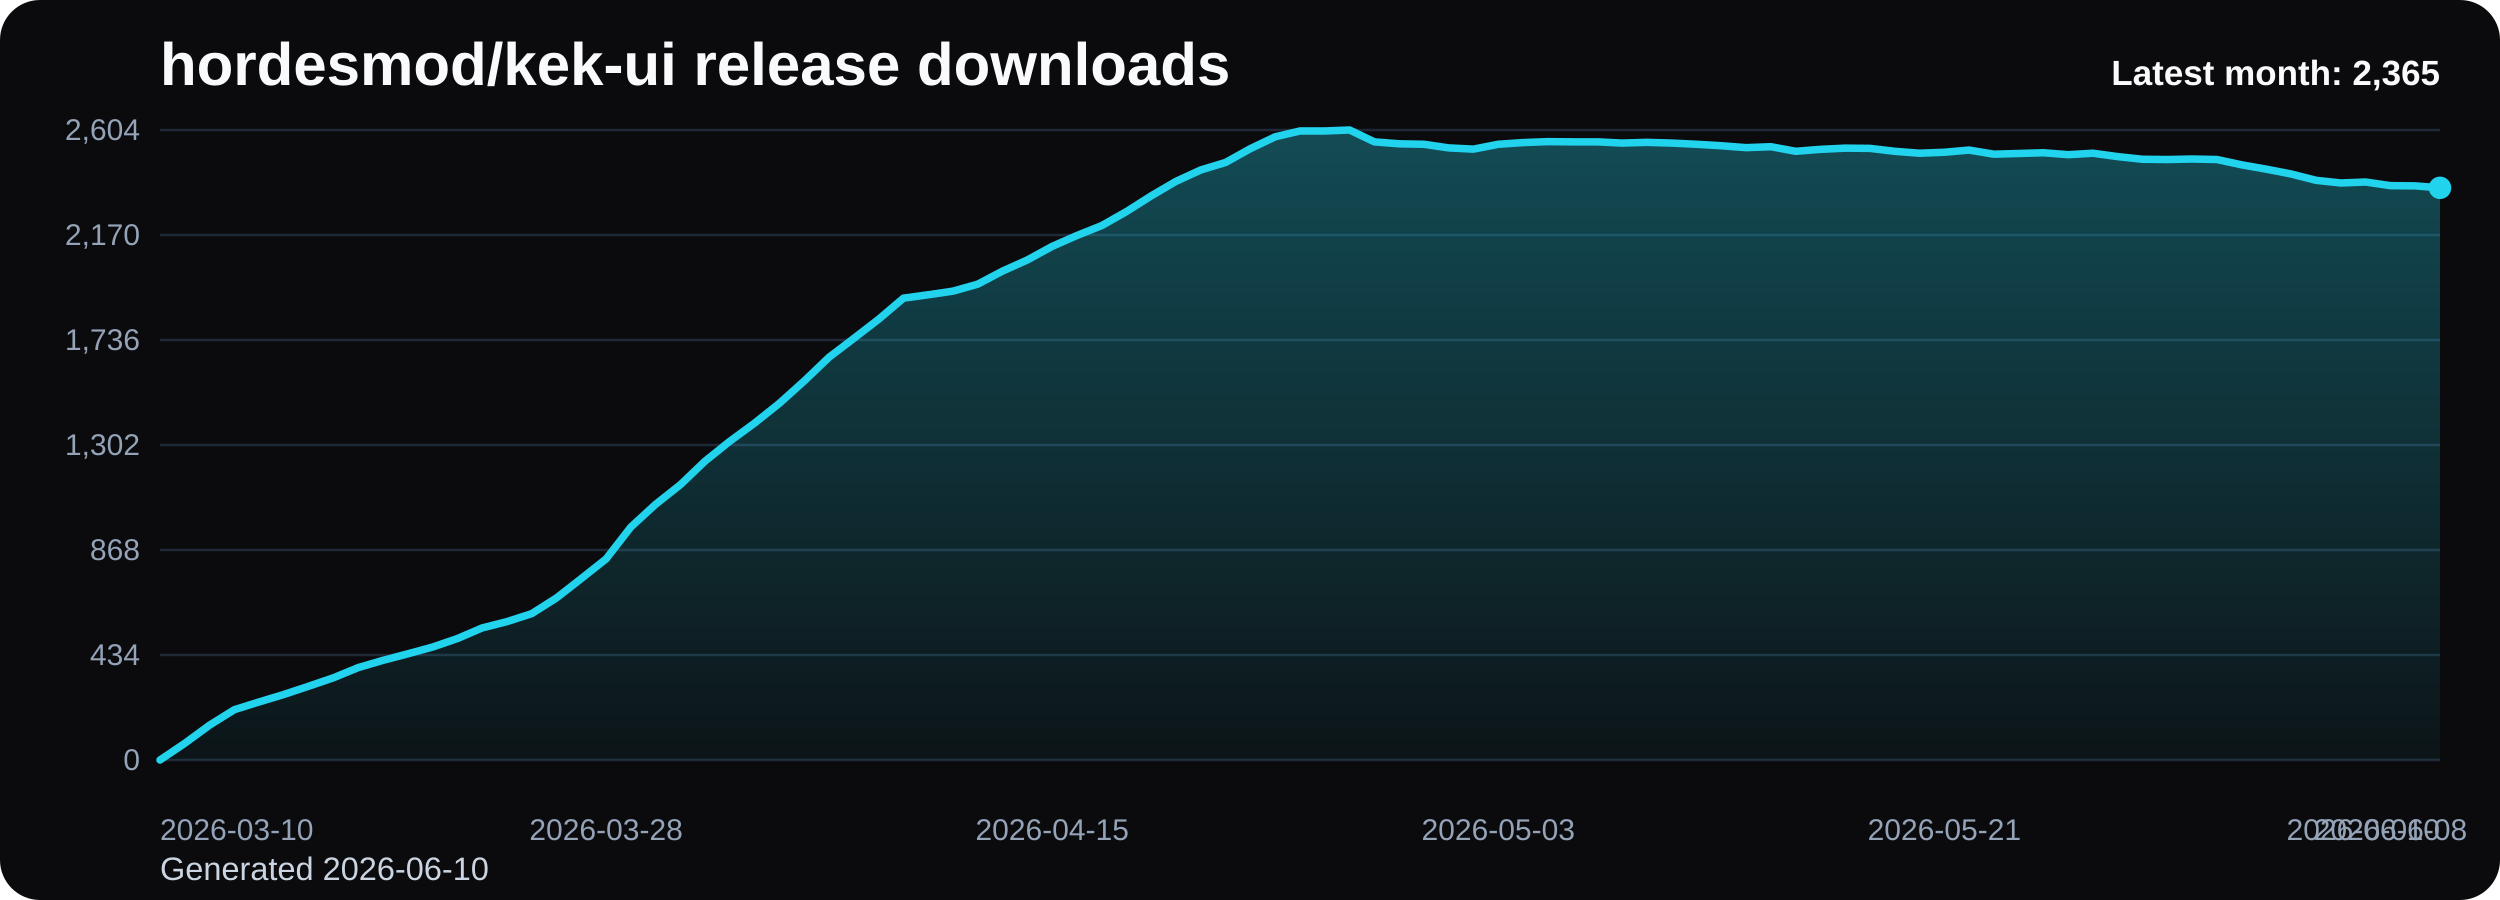
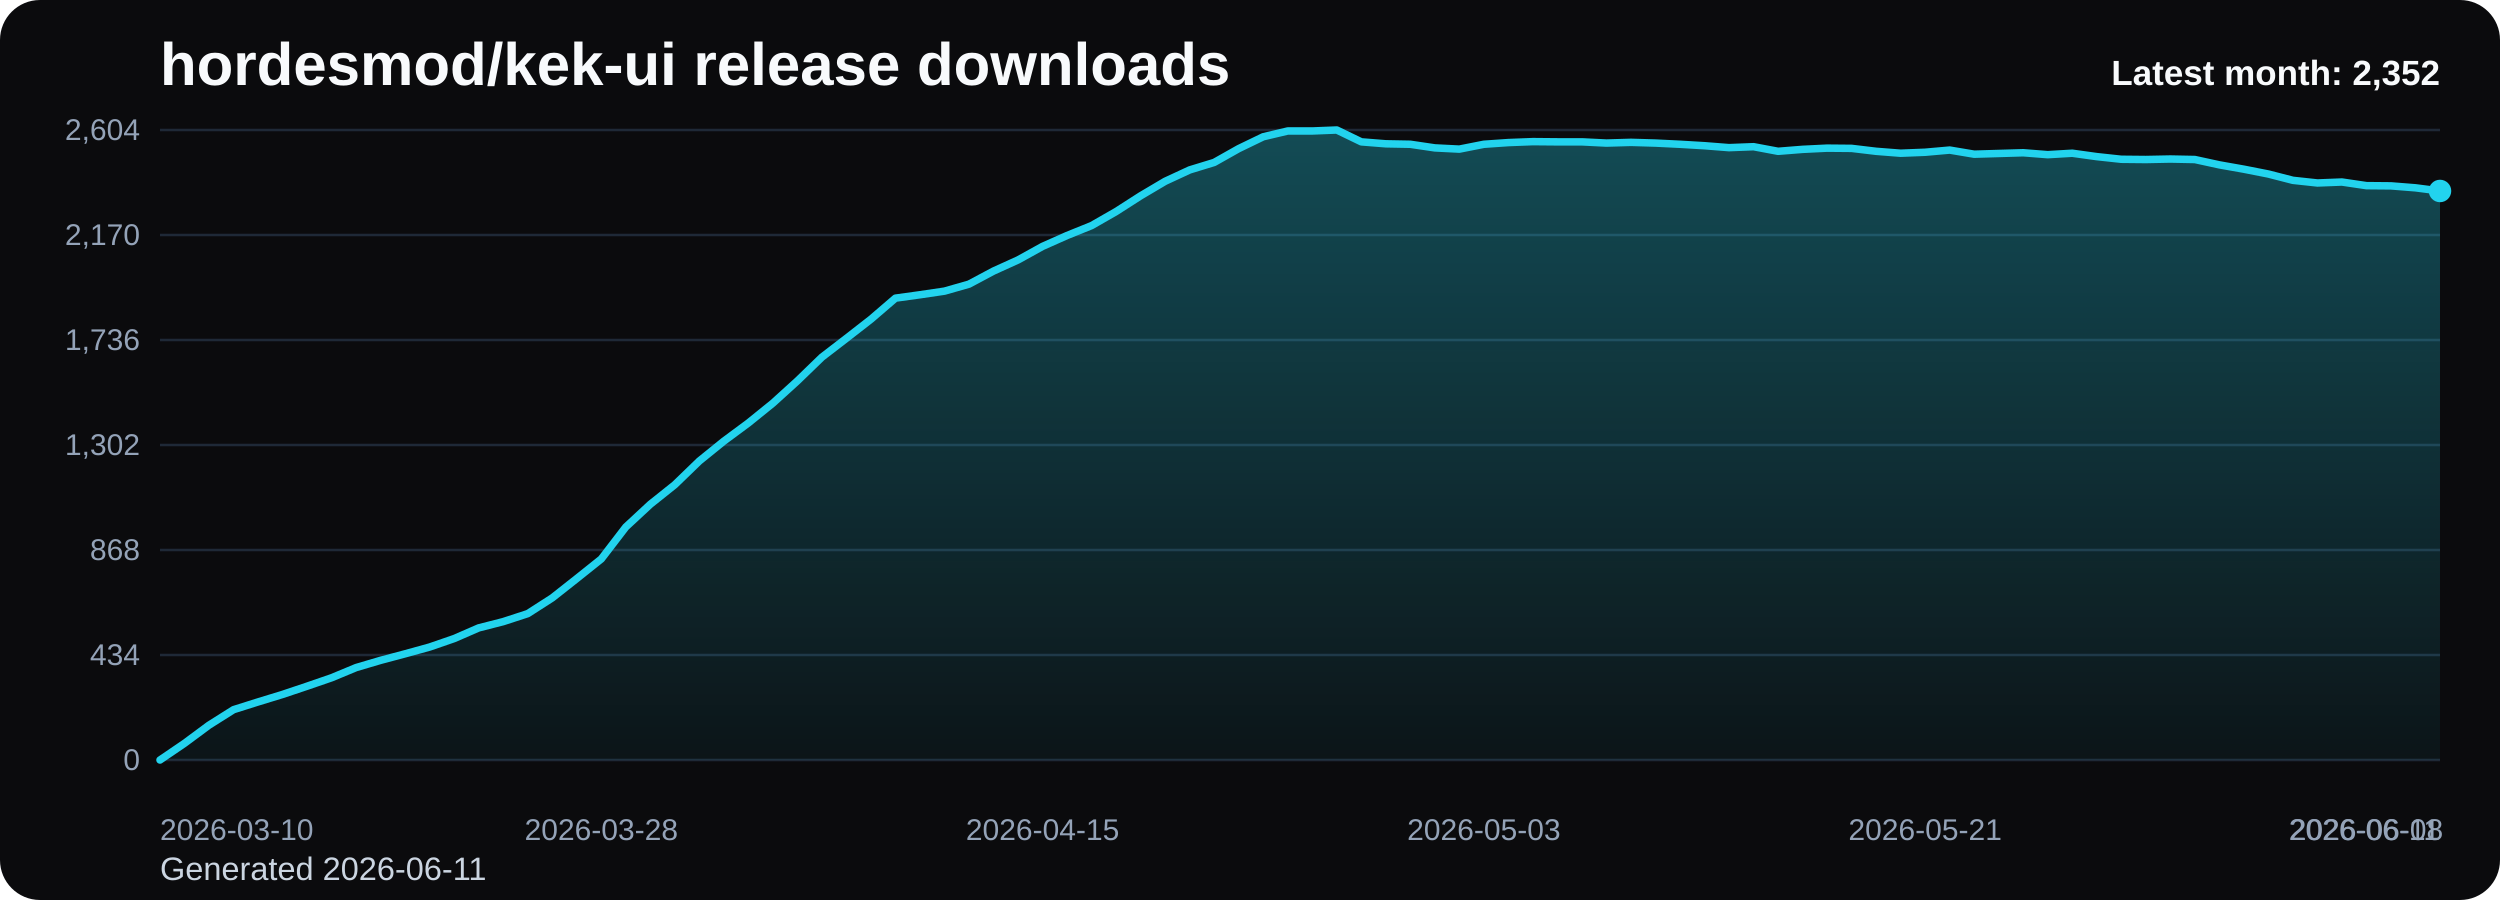
<svg xmlns="http://www.w3.org/2000/svg" viewBox="0 0 1000 360" role="img" aria-label="hordesmod/kek-ui release downloads chart">
  <defs>
    <linearGradient id="fill-monthly-black" x1="0" y1="0" x2="0" y2="1">
      <stop offset="0%" stop-color="#22d3ee" stop-opacity="0.32" />
      <stop offset="100%" stop-color="#22d3ee" stop-opacity="0.05" />
    </linearGradient>
    <style>
      .bg { fill: #0b0b0d; }
      .title { font: 700 24px Arial, sans-serif; fill: #f8fafc; }
      .sub { font: 400 13px Arial, sans-serif; fill: #cbd5e1; }
      .grid { stroke: #1f2937; stroke-width: 1; }
      .axis { font: 400 12px Arial, sans-serif; fill: #94a3b8; }
      .line { fill: none; stroke: #22d3ee; stroke-width: 3; stroke-linecap: round; stroke-linejoin: round; }
      .dot { fill: #22d3ee; }
      .value { font: 600 11px Arial, sans-serif; fill: #cbd5e1; }
      .latest { font: 700 14px Arial, sans-serif; fill: #f8fafc; }
    </style>
  </defs>
  <rect class="bg" x="0" y="0" width="1000" height="360" rx="16" />
  <text class="title" x="64" y="34">hordesmod/kek-ui release downloads</text>
-   <text class="sub" x="64" y="352">Generated 2026-06-10</text>
+   <text class="sub" x="64" y="352">Generated 2026-06-11</text>
  <line x1="64" y1="52.00" x2="976" y2="52.00" class="grid" />
  <text x="56" y="56.00" text-anchor="end" class="axis">2,604</text>
  <line x1="64" y1="94.00" x2="976" y2="94.00" class="grid" />
  <text x="56" y="98.00" text-anchor="end" class="axis">2,170</text>
  <line x1="64" y1="136.00" x2="976" y2="136.00" class="grid" />
  <text x="56" y="140.00" text-anchor="end" class="axis">1,736</text>
  <line x1="64" y1="178.00" x2="976" y2="178.00" class="grid" />
  <text x="56" y="182.00" text-anchor="end" class="axis">1,302</text>
  <line x1="64" y1="220.00" x2="976" y2="220.00" class="grid" />
  <text x="56" y="224.00" text-anchor="end" class="axis">868</text>
  <line x1="64" y1="262.00" x2="976" y2="262.00" class="grid" />
  <text x="56" y="266.00" text-anchor="end" class="axis">434</text>
  <line x1="64" y1="304.00" x2="976" y2="304.00" class="grid" />
  <text x="56" y="308.00" text-anchor="end" class="axis">0</text>
-   <path d="M 64.00 304 L 64.00 304.00 L 73.91 297.32 L 83.83 290.06 L 93.74 283.87 L 103.65 280.77 L 113.57 277.77 L 123.48 274.48 L 133.39 271.10 L 143.30 267.03 L 153.22 264.13 L 163.13 261.52 L 173.04 258.81 L 182.96 255.42 L 192.87 251.16 L 202.78 248.65 L 212.70 245.45 L 222.61 239.16 L 232.52 231.42 L 242.43 223.58 L 252.35 210.81 L 262.26 201.71 L 272.17 193.87 L 282.09 184.39 L 292.00 176.45 L 301.91 169.19 L 311.83 161.26 L 321.74 152.35 L 331.65 142.87 L 341.57 135.32 L 351.48 127.68 L 361.39 119.26 L 371.30 117.90 L 381.22 116.45 L 391.13 113.65 L 401.04 108.42 L 410.96 103.97 L 420.87 98.55 L 430.78 94.19 L 440.70 90.23 L 450.61 84.61 L 460.52 78.32 L 470.43 72.52 L 480.35 67.97 L 490.26 64.97 L 500.17 59.45 L 510.09 54.71 L 520.00 52.39 L 529.91 52.39 L 539.83 52.00 L 549.74 56.74 L 559.65 57.52 L 569.57 57.71 L 579.48 59.16 L 589.39 59.65 L 599.30 57.71 L 609.22 57.03 L 619.13 56.65 L 629.04 56.74 L 638.96 56.74 L 648.87 57.23 L 658.78 56.94 L 668.70 57.23 L 678.61 57.71 L 688.52 58.29 L 698.43 59.06 L 708.35 58.68 L 718.26 60.52 L 728.17 59.74 L 738.09 59.26 L 748.00 59.35 L 757.91 60.52 L 767.83 61.29 L 777.74 60.90 L 787.65 60.03 L 797.57 61.68 L 807.48 61.39 L 817.39 61.10 L 827.30 61.87 L 837.22 61.29 L 847.13 62.65 L 857.04 63.71 L 866.96 63.81 L 876.87 63.61 L 886.78 63.81 L 896.70 65.94 L 906.61 67.68 L 916.52 69.61 L 926.43 72.13 L 936.35 73.19 L 946.26 72.81 L 956.17 74.26 L 966.09 74.35 L 976.00 75.13 L 976.00 304 Z" fill="url(#fill-monthly-black)" />
-   <polyline class="line" points="64.00,304.00 73.91,297.32 83.83,290.06 93.74,283.87 103.65,280.77 113.57,277.77 123.48,274.48 133.39,271.10 143.30,267.03 153.22,264.13 163.13,261.52 173.04,258.81 182.96,255.42 192.87,251.16 202.78,248.65 212.70,245.45 222.61,239.16 232.52,231.42 242.43,223.58 252.35,210.81 262.26,201.71 272.17,193.87 282.09,184.39 292.00,176.45 301.91,169.19 311.83,161.26 321.74,152.35 331.65,142.87 341.57,135.32 351.48,127.68 361.39,119.26 371.30,117.90 381.22,116.45 391.13,113.65 401.04,108.42 410.96,103.97 420.87,98.55 430.78,94.19 440.70,90.23 450.61,84.61 460.52,78.32 470.43,72.52 480.35,67.97 490.26,64.97 500.17,59.45 510.09,54.71 520.00,52.39 529.91,52.39 539.83,52.00 549.74,56.74 559.65,57.52 569.57,57.71 579.48,59.16 589.39,59.65 599.30,57.71 609.22,57.03 619.13,56.65 629.04,56.74 638.96,56.74 648.87,57.23 658.78,56.94 668.70,57.23 678.61,57.71 688.52,58.29 698.43,59.06 708.35,58.68 718.26,60.52 728.17,59.74 738.09,59.26 748.00,59.35 757.91,60.52 767.83,61.29 777.74,60.90 787.65,60.03 797.57,61.68 807.48,61.39 817.39,61.10 827.30,61.87 837.22,61.29 847.13,62.65 857.04,63.71 866.96,63.81 876.87,63.61 886.78,63.81 896.70,65.94 906.61,67.68 916.52,69.61 926.43,72.13 936.35,73.19 946.26,72.81 956.17,74.26 966.09,74.35 976.00,75.13" />
-   <circle class="dot" cx="976.00" cy="75.13" r="4.5" />
+   <path d="M 64.00 304 L 64.00 304.00 L 73.81 297.32 L 83.61 290.06 L 93.42 283.87 L 103.23 280.77 L 113.03 277.77 L 122.84 274.48 L 132.65 271.10 L 142.45 267.03 L 152.26 264.13 L 162.06 261.52 L 171.87 258.81 L 181.68 255.42 L 191.48 251.16 L 201.29 248.65 L 211.10 245.45 L 220.90 239.16 L 230.71 231.42 L 240.52 223.58 L 250.32 210.81 L 260.13 201.71 L 269.94 193.87 L 279.74 184.39 L 289.55 176.45 L 299.35 169.19 L 309.16 161.26 L 318.97 152.35 L 328.77 142.87 L 338.58 135.32 L 348.39 127.68 L 358.19 119.26 L 368.00 117.90 L 377.81 116.45 L 387.61 113.65 L 397.42 108.42 L 407.23 103.97 L 417.03 98.55 L 426.84 94.19 L 436.65 90.23 L 446.45 84.61 L 456.26 78.32 L 466.06 72.52 L 475.87 67.97 L 485.68 64.97 L 495.48 59.45 L 505.29 54.71 L 515.10 52.39 L 524.90 52.39 L 534.71 52.00 L 544.52 56.74 L 554.32 57.52 L 564.13 57.71 L 573.94 59.16 L 583.74 59.65 L 593.55 57.71 L 603.35 57.03 L 613.16 56.65 L 622.97 56.74 L 632.77 56.74 L 642.58 57.23 L 652.39 56.94 L 662.19 57.23 L 672.00 57.71 L 681.81 58.29 L 691.61 59.06 L 701.42 58.68 L 711.23 60.52 L 721.03 59.74 L 730.84 59.26 L 740.65 59.35 L 750.45 60.52 L 760.26 61.29 L 770.06 60.90 L 779.87 60.03 L 789.68 61.68 L 799.48 61.39 L 809.29 61.10 L 819.10 61.87 L 828.90 61.29 L 838.71 62.65 L 848.52 63.71 L 858.32 63.81 L 868.13 63.61 L 877.94 63.81 L 887.74 65.94 L 897.55 67.68 L 907.35 69.61 L 917.16 72.13 L 926.97 73.19 L 936.77 72.81 L 946.58 74.26 L 956.39 74.35 L 966.19 75.13 L 976.00 76.39 L 976.00 304 Z" fill="url(#fill-monthly-black)" />
+   <polyline class="line" points="64.00,304.00 73.81,297.32 83.61,290.06 93.42,283.87 103.23,280.77 113.03,277.77 122.84,274.48 132.65,271.10 142.45,267.03 152.26,264.13 162.06,261.52 171.87,258.81 181.68,255.42 191.48,251.16 201.29,248.65 211.10,245.45 220.90,239.16 230.71,231.42 240.52,223.58 250.32,210.81 260.13,201.71 269.94,193.87 279.74,184.39 289.55,176.45 299.35,169.19 309.16,161.26 318.97,152.35 328.77,142.87 338.58,135.32 348.39,127.68 358.19,119.26 368.00,117.90 377.81,116.45 387.61,113.65 397.42,108.42 407.23,103.97 417.03,98.55 426.84,94.19 436.65,90.23 446.45,84.61 456.26,78.32 466.06,72.52 475.87,67.97 485.68,64.97 495.48,59.45 505.29,54.71 515.10,52.39 524.90,52.39 534.71,52.00 544.52,56.74 554.32,57.52 564.13,57.71 573.94,59.16 583.74,59.65 593.55,57.71 603.35,57.03 613.16,56.65 622.97,56.74 632.77,56.74 642.58,57.23 652.39,56.94 662.19,57.23 672.00,57.71 681.81,58.29 691.61,59.06 701.42,58.68 711.23,60.52 721.03,59.74 730.84,59.26 740.65,59.35 750.45,60.52 760.26,61.29 770.06,60.90 779.87,60.03 789.68,61.68 799.48,61.39 809.29,61.10 819.10,61.87 828.90,61.29 838.71,62.65 848.52,63.71 858.32,63.81 868.13,63.61 877.94,63.81 887.74,65.94 897.55,67.68 907.35,69.61 917.16,72.13 926.97,73.19 936.77,72.81 946.58,74.26 956.39,74.35 966.19,75.13 976.00,76.39" />
+   <circle class="dot" cx="976.00" cy="76.39" r="4.5" />
  <text class="axis" x="64.00" y="336" text-anchor="start">2026-03-10</text>
-   <text class="axis" x="242.43" y="336" text-anchor="middle">2026-03-28</text>
-   <text class="axis" x="420.87" y="336" text-anchor="middle">2026-04-15</text>
-   <text class="axis" x="599.30" y="336" text-anchor="middle">2026-05-03</text>
-   <text class="axis" x="777.74" y="336" text-anchor="middle">2026-05-21</text>
-   <text class="axis" x="956.17" y="336" text-anchor="middle">2026-06-08</text>
-   <text class="axis" x="976.00" y="336" text-anchor="end">2026-06-10</text>
-   <text class="latest" x="976" y="34" text-anchor="end">Latest month: 2,365</text>
+   <text class="axis" x="240.52" y="336" text-anchor="middle">2026-03-28</text>
+   <text class="axis" x="417.03" y="336" text-anchor="middle">2026-04-15</text>
+   <text class="axis" x="593.55" y="336" text-anchor="middle">2026-05-03</text>
+   <text class="axis" x="770.06" y="336" text-anchor="middle">2026-05-21</text>
+   <text class="axis" x="946.58" y="336" text-anchor="middle">2026-06-08</text>
+   <text class="axis" x="976.00" y="336" text-anchor="end">2026-06-11</text>
+   <text class="latest" x="976" y="34" text-anchor="end">Latest month: 2,352</text>
</svg>
